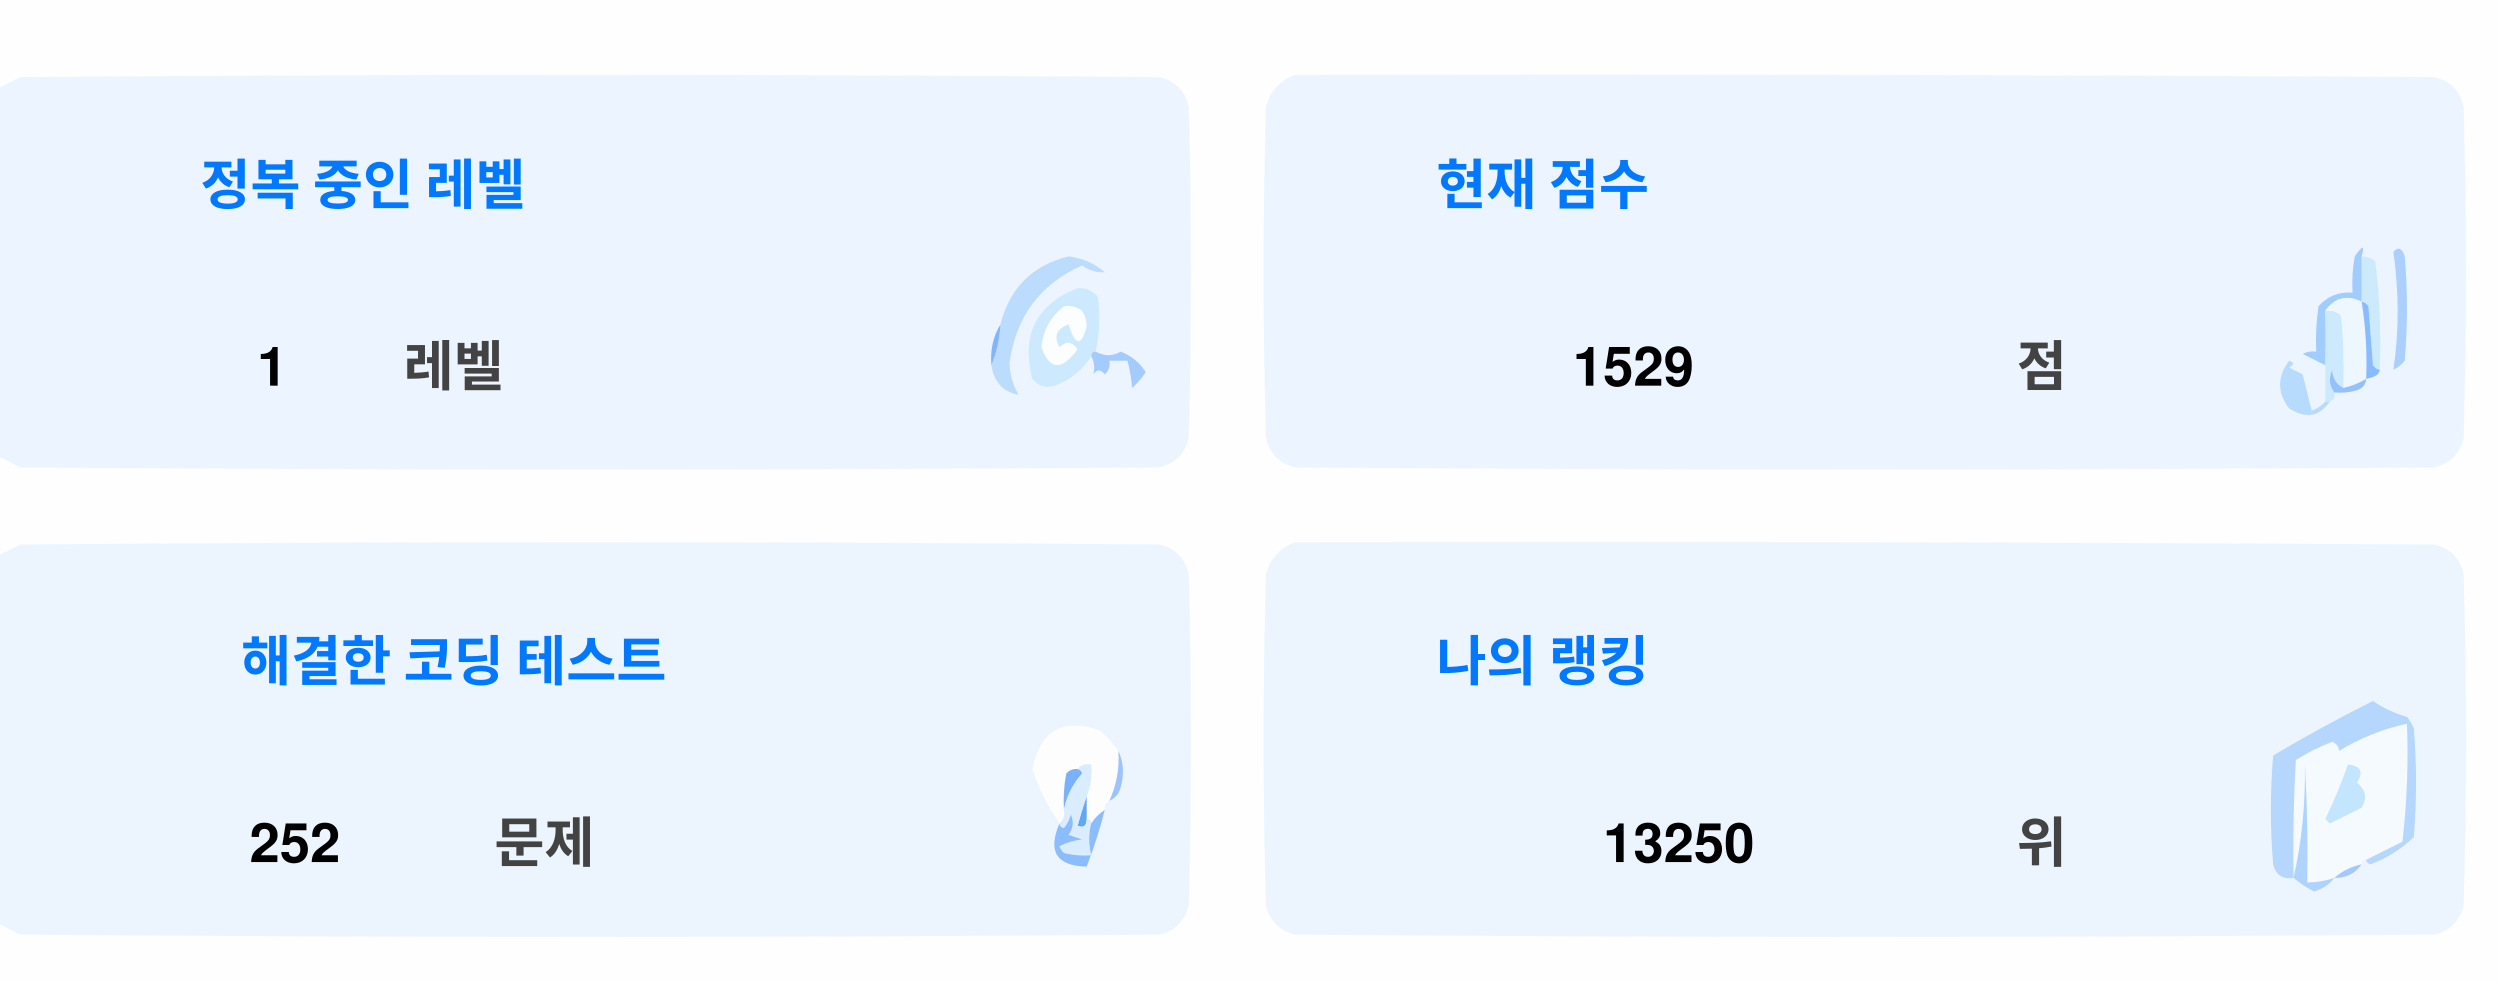
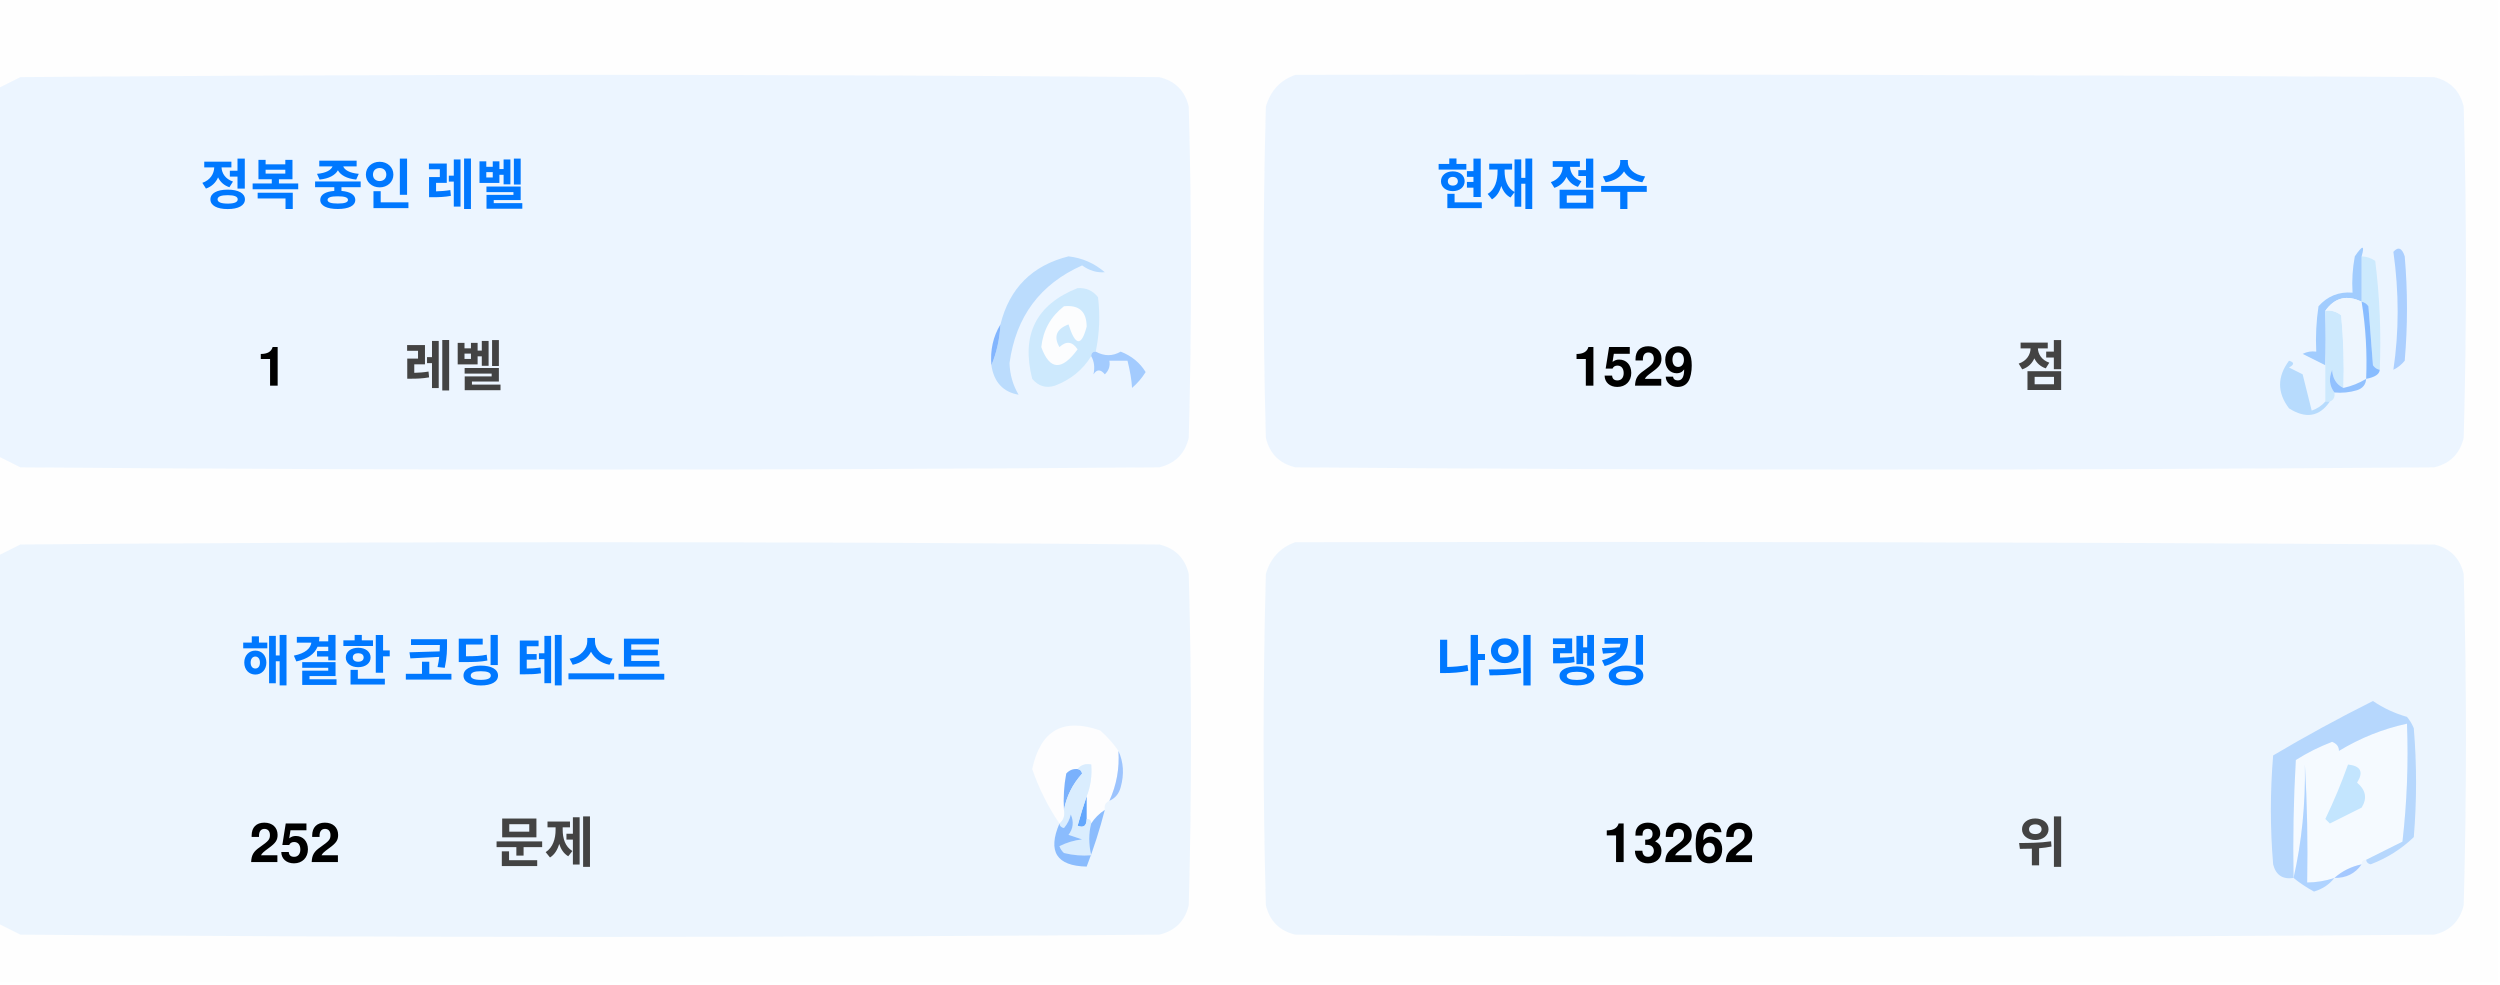
<svg xmlns="http://www.w3.org/2000/svg" version="1.1" width="551px" height="217px" style="shape-rendering:geometricPrecision; text-rendering:geometricPrecision; image-rendering:optimizeQuality; fill-rule:evenodd; clip-rule:evenodd">
  <style>.title {fill: #434343;font-size: 1rem;line-height: 1.5rem;font-weight: bold;font-family: -apple-system, BlinkMacSystemFont, Segoe UI, Helvetica, Arial, sans-serif, Apple Color Emoji, Segoe UI Emoji;}.desc {fill: #434343;font-size: 2.5rem;font-weight: bold;line-height: 1.5rem;font-family: -apple-system, BlinkMacSystemFont, Segoe UI, Helvetica, Arial, sans-serif, Apple Color Emoji, Segoe UI Emoji;}.desc-2 {fill: #434343;font-size: 1rem;font-weight: bold;line-height: 1.5rem;font-family: -apple-system, BlinkMacSystemFont, Segoe UI, Helvetica, Arial, sans-serif, Apple Color Emoji, Segoe UI Emoji;}.text, .desc {animation: twinkling 4s ease-in-out infinite;}@keyframes twinkling {40% { opacity: 1; }50% { opacity: 0.5; }60% { opacity: 1; }70% { opacity: 0.5; }80% { opacity: 1; }}</style>
  <g>
    <path style="opacity:1" fill="#fefefe" d="M -0.5,-0.5 C 183.167,-0.5 366.833,-0.5 550.5,-0.5C 550.5,71.833 550.5,144.167 550.5,216.5C 366.833,216.5 183.167,216.5 -0.5,216.5C -0.5,212.167 -0.5,207.833 -0.5,203.5C 1.14,204.32 2.807,205.153 4.5,206C 88.167,206.667 171.833,206.667 255.5,206C 259,205.167 261.167,203 262,199.5C 262.667,175.167 262.667,150.833 262,126.5C 261.167,123 259,120.833 255.5,120C 171.833,119.333 88.167,119.333 4.5,120C 2.807,120.847 1.14,121.68 -0.5,122.5C -0.5,115.167 -0.5,107.833 -0.5,100.5C 1.14,101.32 2.807,102.153 4.5,103C 88.167,103.667 171.833,103.667 255.5,103C 259,102.167 261.167,100 262,96.5C 262.667,72.167 262.667,47.833 262,23.5C 261.167,20 259,17.833 255.5,17C 171.833,16.333 88.167,16.333 4.5,17C 2.807,17.847 1.14,18.68 -0.5,19.5C -0.5,12.833 -0.5,6.167 -0.5,-0.5 Z" />
  </g>
  <g>
    <path style="opacity:1" fill="#ecf5ff" d="M -0.5,100.5 C -0.5,73.5 -0.5,46.5 -0.5,19.5C 1.14,18.68 2.807,17.847 4.5,17C 88.167,16.333 171.833,16.333 255.5,17C 259,17.833 261.167,20 262,23.5C 262.667,47.833 262.667,72.167 262,96.5C 261.167,100 259,102.167 255.5,103C 171.833,103.667 88.167,103.667 4.5,103C 2.807,102.153 1.14,101.32 -0.5,100.5 Z" />
  </g>
  <g>
    <path style="opacity:1" fill="#ecf5ff" d="M 285.5,16.5 C 369.167,16.333 452.834,16.5 536.5,17C 540,17.833 542.167,20 543,23.5C 543.667,47.833 543.667,72.167 543,96.5C 542.167,100 540,102.167 536.5,103C 452.833,103.667 369.167,103.667 285.5,103C 282,102.167 279.833,100 279,96.5C 278.333,72.167 278.333,47.833 279,23.5C 280.018,19.985 282.185,17.652 285.5,16.5 Z" />
  </g>
  <g>
    <path style="opacity:1" fill="#cdeafd" d="M 520.5,56.5 C 521.583,56.539 522.583,56.873 523.5,57.5C 524.498,65.472 524.831,73.472 524.5,81.5C 523.883,81.389 523.383,81.056 523,80.5C 522.667,76.167 522.333,71.833 522,67.5C 521.617,66.944 521.117,66.611 520.5,66.5C 520.5,63.167 520.5,59.833 520.5,56.5 Z" />
  </g>
  <g>
    <path style="opacity:1" fill="#abcfff" d="M 527.5,55.5 C 528.566,54.308 529.399,54.641 530,56.5C 530.667,64.167 530.667,71.833 530,79.5C 529.311,80.357 528.478,81.023 527.5,81.5C 528.758,73.08 528.758,64.414 527.5,55.5 Z" />
  </g>
  <g>
    <path style="opacity:1" fill="#bbdcfd" d="M 218.5,80.5 C 219.657,77.727 220.324,74.727 220.5,71.5C 222.49,63.51 227.49,58.51 235.5,56.5C 238.528,56.847 241.194,58.014 243.5,60C 241.744,60.141 240.078,59.641 238.5,58.5C 229.247,62.607 223.914,69.773 222.5,80C 222.565,82.526 223.232,84.859 224.5,87C 221.07,86.397 219.07,84.231 218.5,80.5 Z" />
  </g>
  <g>
    <path style="opacity:1" fill="#cde9fd" d="M 241.5,77.5 C 240.833,77.5 240.5,77.833 240.5,78.5C 238.628,81.529 235.961,83.695 232.5,85C 230.536,85.624 228.869,85.124 227.5,83.5C 225.021,73.791 228.354,67.124 237.5,63.5C 239.374,63.39 240.874,64.056 242,65.5C 242.497,69.524 242.331,73.524 241.5,77.5 Z" />
  </g>
  <g>
    <path style="opacity:1" fill="#fcfdfe" d="M 234.5,67.5 C 237.826,67.162 239.493,68.662 239.5,72C 238.334,76.434 237,76.267 235.5,71.5C 232.832,72.515 232.166,74.182 233.5,76.5C 235.017,75.089 236.351,75.256 237.5,77C 234.006,81.771 231.34,81.605 229.5,76.5C 229.904,72.771 231.571,69.771 234.5,67.5 Z" />
  </g>
  <g>
    <path style="opacity:1" fill="#a1ccfe" d="M 520.5,56.5 C 520.5,59.833 520.5,63.167 520.5,66.5C 517.238,64.922 514.572,65.589 512.5,68.5C 512.617,72.81 512.617,76.81 512.5,80.5C 510.86,79.68 509.193,78.847 507.5,78C 508.448,77.517 509.448,77.35 510.5,77.5C 510.335,74.15 510.502,70.817 511,67.5C 512.995,65.253 515.495,64.253 518.5,64.5C 518.336,61.813 518.503,59.146 519,56.5C 520.731,53.969 521.231,53.969 520.5,56.5 Z" />
  </g>
  <g>
    <path style="opacity:1" fill="#cde9fd" d="M 512.5,68.5 C 513.822,68.33 514.989,68.663 516,69.5C 516.499,74.823 516.666,80.156 516.5,85.5C 514.955,84.77 514.122,83.437 514,81.5C 513.22,83.387 513.387,85.054 514.5,86.5C 514.672,87.492 514.338,88.158 513.5,88.5C 513.167,88.5 512.833,88.5 512.5,88.5C 512.5,85.833 512.5,83.167 512.5,80.5C 512.617,76.81 512.617,72.81 512.5,68.5 Z" />
  </g>
  <g>
    <path style="opacity:1" fill="#eef6fe" d="M 520.5,66.5 C 521.407,72.106 521.74,77.773 521.5,83.5C 519.95,84.441 518.284,85.108 516.5,85.5C 516.666,80.156 516.499,74.823 516,69.5C 514.989,68.663 513.822,68.33 512.5,68.5C 514.572,65.589 517.238,64.922 520.5,66.5 Z" />
  </g>
  <g>
    <path style="opacity:1" fill="#88bcff" d="M 520.5,66.5 C 521.117,66.611 521.617,66.944 522,67.5C 522.333,71.833 522.667,76.167 523,80.5C 523.383,81.056 523.883,81.389 524.5,81.5C 524.445,82.469 523.445,83.136 521.5,83.5C 521.74,77.773 521.407,72.106 520.5,66.5 Z" />
  </g>
  <g>
    <path style="opacity:1" fill="#82b5fe" d="M 220.5,71.5 C 220.324,74.727 219.657,77.727 218.5,80.5C 218.215,77.171 218.882,74.171 220.5,71.5 Z" />
  </g>
  <g>
    <path style="opacity:1" fill="#a3cbfe" d="M 240.5,78.5 C 240.5,77.833 240.833,77.5 241.5,77.5C 243.391,78.536 245.224,78.536 247,77.5C 249.391,78.429 251.225,79.929 252.5,82C 251.681,83.319 250.681,84.486 249.5,85.5C 249.409,83.777 249.075,81.777 248.5,79.5C 247.167,79.5 245.833,79.5 244.5,79.5C 244.719,80.675 244.386,81.675 243.5,82.5C 242.575,81.359 241.741,81.359 241,82.5C 241.331,80.981 241.164,79.648 240.5,78.5 Z" />
  </g>
  <g>
    <path style="opacity:1" fill="#b7dbfd" d="M 512.5,88.5 C 512.833,88.5 513.167,88.5 513.5,88.5C 511.199,91.857 508.199,92.357 504.5,90C 501.872,86.535 501.872,83.035 504.5,79.5C 505.696,79.846 505.696,80.346 504.5,81C 505.5,81.5 506.5,82 507.5,82.5C 508.167,85.167 508.833,87.833 509.5,90.5C 510.739,90.058 511.739,89.391 512.5,88.5 Z" />
  </g>
  <g>
    <path style="opacity:1" fill="#92c1fe" d="M 516.5,85.5 C 518.284,85.108 519.95,84.441 521.5,83.5C 521.423,84.75 520.756,85.583 519.5,86C 517.866,86.493 516.199,86.66 514.5,86.5C 513.387,85.054 513.22,83.387 514,81.5C 514.122,83.437 514.955,84.77 516.5,85.5 Z" />
  </g>
  <g>
    <path style="opacity:1" fill="#ecf5fe" d="M -0.5,203.5 C -0.5,176.5 -0.5,149.5 -0.5,122.5C 1.14,121.68 2.807,120.847 4.5,120C 88.167,119.333 171.833,119.333 255.5,120C 259,120.833 261.167,123 262,126.5C 262.667,150.833 262.667,175.167 262,199.5C 261.167,203 259,205.167 255.5,206C 171.833,206.667 88.167,206.667 4.5,206C 2.807,205.153 1.14,204.32 -0.5,203.5 Z" />
  </g>
  <g>
    <path style="opacity:1" fill="#ecf5fe" d="M 285.5,119.5 C 369.167,119.333 452.834,119.5 536.5,120C 540,120.833 542.167,123 543,126.5C 543.667,150.833 543.667,175.167 543,199.5C 542.167,203 540,205.167 536.5,206C 452.833,206.667 369.167,206.667 285.5,206C 282,205.167 279.833,203 279,199.5C 278.333,175.167 278.333,150.833 279,126.5C 280.018,122.985 282.185,120.652 285.5,119.5 Z" />
  </g>
  <g>
    <path style="opacity:1" fill="#fdfdfe" d="M 246.5,165.5 C 246.758,169.367 246.092,173.034 244.5,176.5C 243.662,176.842 243.328,177.508 243.5,178.5C 242.272,179.306 241.272,180.306 240.5,181.5C 240.5,180.833 240.167,180.5 239.5,180.5C 239.5,178.833 239.5,177.167 239.5,175.5C 240.369,173.283 240.702,170.95 240.5,168.5C 239.209,168.263 238.209,168.596 237.5,169.5C 236.504,169.414 235.671,169.748 235,170.5C 234.503,173.146 234.336,175.813 234.5,178.5C 234.737,179.791 234.404,180.791 233.5,181.5C 230.986,177.806 228.986,173.806 227.5,169.5C 229.309,160.957 234.309,158.124 242.5,161C 244.07,162.397 245.404,163.897 246.5,165.5 Z" />
  </g>
  <g>
    <path style="opacity:1" fill="#f5faff" d="M 521.5,189.5 C 520.833,189.5 520.5,189.833 520.5,190.5C 518.181,190.992 516.181,191.992 514.5,193.5C 512.565,194.15 510.565,194.483 508.5,194.5C 508.666,185.827 508.5,177.16 508,168.5C 508.141,177.227 507.308,185.56 505.5,193.5C 505.334,184.827 505.5,176.16 506,167.5C 508.527,165.903 511.194,164.57 514,163.5C 515.011,163.892 515.511,164.559 515.5,165.5C 520.21,162.641 525.21,160.641 530.5,159.5C 530.831,168.192 530.498,176.859 529.5,185.5C 526.807,186.847 524.14,188.18 521.5,189.5 Z" />
  </g>
  <g>
    <path style="opacity:1" fill="#b6d7fd" d="M 521.5,189.5 C 524.14,188.18 526.807,186.847 529.5,185.5C 530.498,176.859 530.831,168.192 530.5,159.5C 525.21,160.641 520.21,162.641 515.5,165.5C 515.511,164.559 515.011,163.892 514,163.5C 511.194,164.57 508.527,165.903 506,167.5C 505.5,176.16 505.334,184.827 505.5,193.5C 503.089,193.863 501.589,192.863 501,190.5C 500.333,182.5 500.333,174.5 501,166.5C 508.173,162.246 515.507,158.246 523,154.5C 525.304,156.068 527.804,157.235 530.5,158C 531.126,158.75 531.626,159.584 532,160.5C 532.667,168.5 532.667,176.5 532,184.5C 529.292,187.111 526.125,189.111 522.5,190.5C 521.893,190.376 521.56,190.043 521.5,189.5 Z" />
  </g>
  <g>
    <path style="opacity:1" fill="#c3e5fe" d="M 517.5,168.5 C 520.317,168.801 520.984,170.134 519.5,172.5C 521.439,174.122 521.772,175.956 520.5,178C 518.167,179.167 515.833,180.333 513.5,181.5C 513.167,181.167 512.833,180.833 512.5,180.5C 514.414,176.515 516.081,172.515 517.5,168.5 Z" />
  </g>
  <g>
    <path style="opacity:1" fill="#7ab1fc" d="M 237.5,169.5 C 238.043,169.56 238.376,169.893 238.5,170.5C 236.395,172.836 235.062,175.503 234.5,178.5C 234.336,175.813 234.503,173.146 235,170.5C 235.671,169.748 236.504,169.414 237.5,169.5 Z" />
  </g>
  <g>
    <path style="opacity:1" fill="#afd3ff" d="M 514.5,193.5 C 513.378,194.947 511.878,195.947 510,196.5C 508.348,195.601 506.848,194.601 505.5,193.5C 507.308,185.56 508.141,177.227 508,168.5C 508.5,177.16 508.666,185.827 508.5,194.5C 510.565,194.483 512.565,194.15 514.5,193.5 Z" />
  </g>
  <g>
    <path style="opacity:1" fill="#9cc3fd" d="M 246.5,165.5 C 247.634,167.966 247.801,170.633 247,173.5C 246.623,174.942 245.79,175.942 244.5,176.5C 246.092,173.034 246.758,169.367 246.5,165.5 Z" />
  </g>
  <g>
    <path style="opacity:1" fill="#62a6fc" d="M 239.5,175.5 C 239.5,177.167 239.5,178.833 239.5,180.5C 239.483,182.028 238.816,182.528 237.5,182C 238.117,179.723 238.784,177.556 239.5,175.5 Z" />
  </g>
  <g>
    <path style="opacity:1" fill="#daedfe" d="M 237.5,169.5 C 238.209,168.596 239.209,168.263 240.5,168.5C 240.702,170.95 240.369,173.283 239.5,175.5C 238.784,177.556 238.117,179.723 237.5,182C 238.816,182.528 239.483,182.028 239.5,180.5C 240.167,180.5 240.5,180.833 240.5,181.5C 239.918,183.669 239.918,186.002 240.5,188.5C 238.473,188.662 236.473,188.495 234.5,188C 234.043,187.586 233.709,187.086 233.5,186.5C 235.078,185.702 236.744,185.202 238.5,185C 237.5,184.667 236.5,184.333 235.5,184C 236.554,182.612 236.72,181.112 236,179.5C 235.751,180.624 235.251,181.624 234.5,182.5C 233.893,182.376 233.56,182.043 233.5,181.5C 234.404,180.791 234.737,179.791 234.5,178.5C 235.062,175.503 236.395,172.836 238.5,170.5C 238.376,169.893 238.043,169.56 237.5,169.5 Z" />
  </g>
  <g>
    <path style="opacity:1" fill="#8bbcfd" d="M 243.5,178.5 C 242.395,182.803 241.062,186.969 239.5,191C 232.857,190.847 230.857,187.68 233.5,181.5C 233.56,182.043 233.893,182.376 234.5,182.5C 235.251,181.624 235.751,180.624 236,179.5C 236.72,181.112 236.554,182.612 235.5,184C 236.5,184.333 237.5,184.667 238.5,185C 236.744,185.202 235.078,185.702 233.5,186.5C 233.709,187.086 234.043,187.586 234.5,188C 236.473,188.495 238.473,188.662 240.5,188.5C 239.918,186.002 239.918,183.669 240.5,181.5C 241.272,180.306 242.272,179.306 243.5,178.5 Z" />
  </g>
  <g>
    <path style="opacity:1" fill="#a4c8ff" d="M 520.5,190.5 C 519.089,192.539 517.089,193.539 514.5,193.5C 516.181,191.992 518.181,190.992 520.5,190.5 Z" />
  </g>
  <text text-anchor="middle" x="80" y="45" class="title" style="fill:#0078ff;" stroke="#none" stroke-width="1">정복 중인 레벨</text>
  <text text-anchor="middle" x="60" y="85" class="desc" style="fill:#000000;" stroke="#none" stroke-width="1">1</text>
  <text text-anchor="middle" x="100" y="85" class="desc-2" style="fill:#434343;" stroke="#none" stroke-width="1">레벨</text>
  <text text-anchor="middle" x="340" y="45" class="title" style="fill:#0078ff;" stroke="#none" stroke-width="1">현재 점수</text>
  <text text-anchor="middle" x="360" y="85" class="desc" style="fill:#000000;" stroke="#none" stroke-width="1">1529</text>
  <text text-anchor="middle" x="450" y="85" class="desc-2" style="fill:#434343;" stroke="#none" stroke-width="1">점</text>
  <text text-anchor="middle" x="100" y="150" class="title" style="fill:#0078ff;" stroke="#none" stroke-width="1">해결한 코딩 테스트</text>
  <text text-anchor="middle" x="65" y="190" class="desc" style="fill:#000000;" stroke="#none" stroke-width="1">252</text>
  <text text-anchor="middle" x="120" y="190" class="desc-2" style="fill:#434343;" stroke="#none" stroke-width="1">문제</text>
  <text text-anchor="middle" x="340" y="150" class="title" style="fill:#0078ff;" stroke="#none" stroke-width="1">나의 랭킹</text>
-   <text text-anchor="middle" x="370" y="190" class="desc" style="fill:#000000;" stroke="#none" stroke-width="1">13250</text>
+   <text text-anchor="middle" x="370" y="190" class="desc" style="fill:#000000;" stroke="#none" stroke-width="1">13262</text>
  <text text-anchor="middle" x="450" y="190" class="desc-2" style="fill:#434343;" stroke="#none" stroke-width="1">위</text>
</svg>
